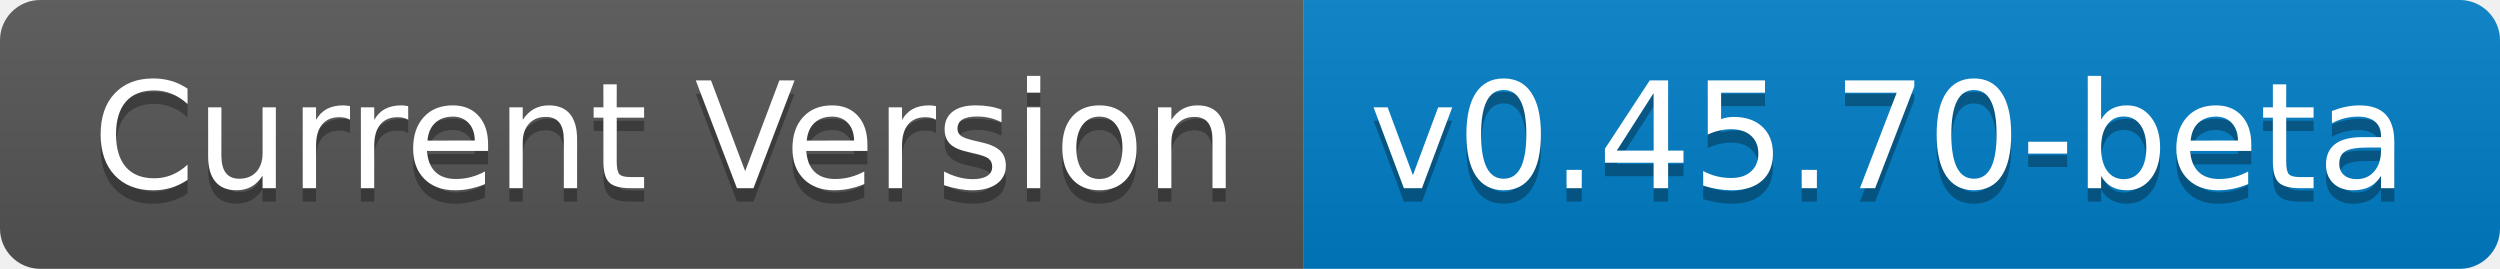
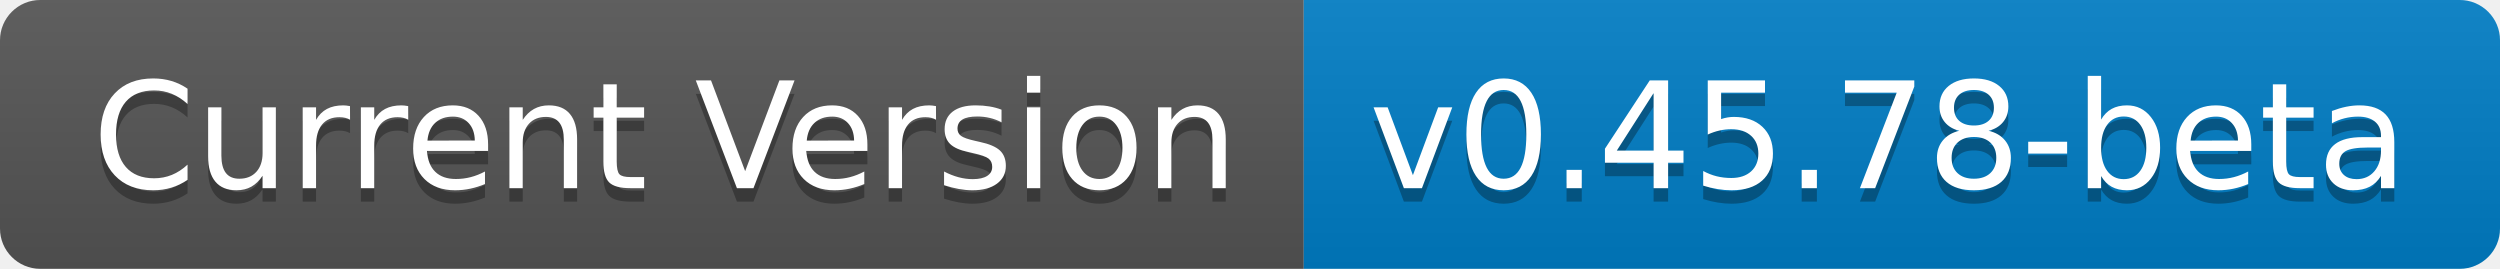
- <svg xmlns="http://www.w3.org/2000/svg" width="186" height="20" role="img" aria-label="Current Version: v0.45.70-beta">
+ <svg xmlns="http://www.w3.org/2000/svg" width="186" height="20" role="img" aria-label="Current Version: v0.45.78-beta">
  <linearGradient id="s" x2="0" y2="100%">
    <stop offset="0" stop-color="#bbb" stop-opacity=".1" />
    <stop offset="1" stop-opacity=".1" />
  </linearGradient>
  <clipPath id="r">
    <rect width="186" height="20" rx="3" fill="#fff" />
  </clipPath>
  <g clip-path="url(#r)">
    <rect width="97" height="20" fill="#555" />
    <rect x="97" width="89" height="20" fill="#007ec6" />
    <rect width="186" height="20" fill="url(#s)" />
  </g>
  <g fill="#fff" text-anchor="middle" font-family="Verdana,Geneva,DejaVu Sans,sans-serif" text-rendering="geometricPrecision" font-size="110">
    <text aria-hidden="true" x="495" y="150" fill="#010101" fill-opacity=".3" transform="scale(.1)" textLength="870">Current Version</text>
    <text x="495" y="140" transform="scale(.1)" fill="#fff" textLength="870">Current Version</text>
-     <text aria-hidden="true" x="1405" y="150" fill="#010101" fill-opacity=".3" transform="scale(.1)" textLength="790">v0.45.70-beta</text>
-     <text x="1405" y="140" transform="scale(.1)" fill="#fff" textLength="790">v0.45.70-beta</text>
+     <text aria-hidden="true" x="1405" y="150" fill="#010101" fill-opacity=".3" transform="scale(.1)" textLength="790">v0.45.78-beta</text>
+     <text x="1405" y="140" transform="scale(.1)" fill="#fff" textLength="790">v0.45.78-beta</text>
  </g>
</svg>
